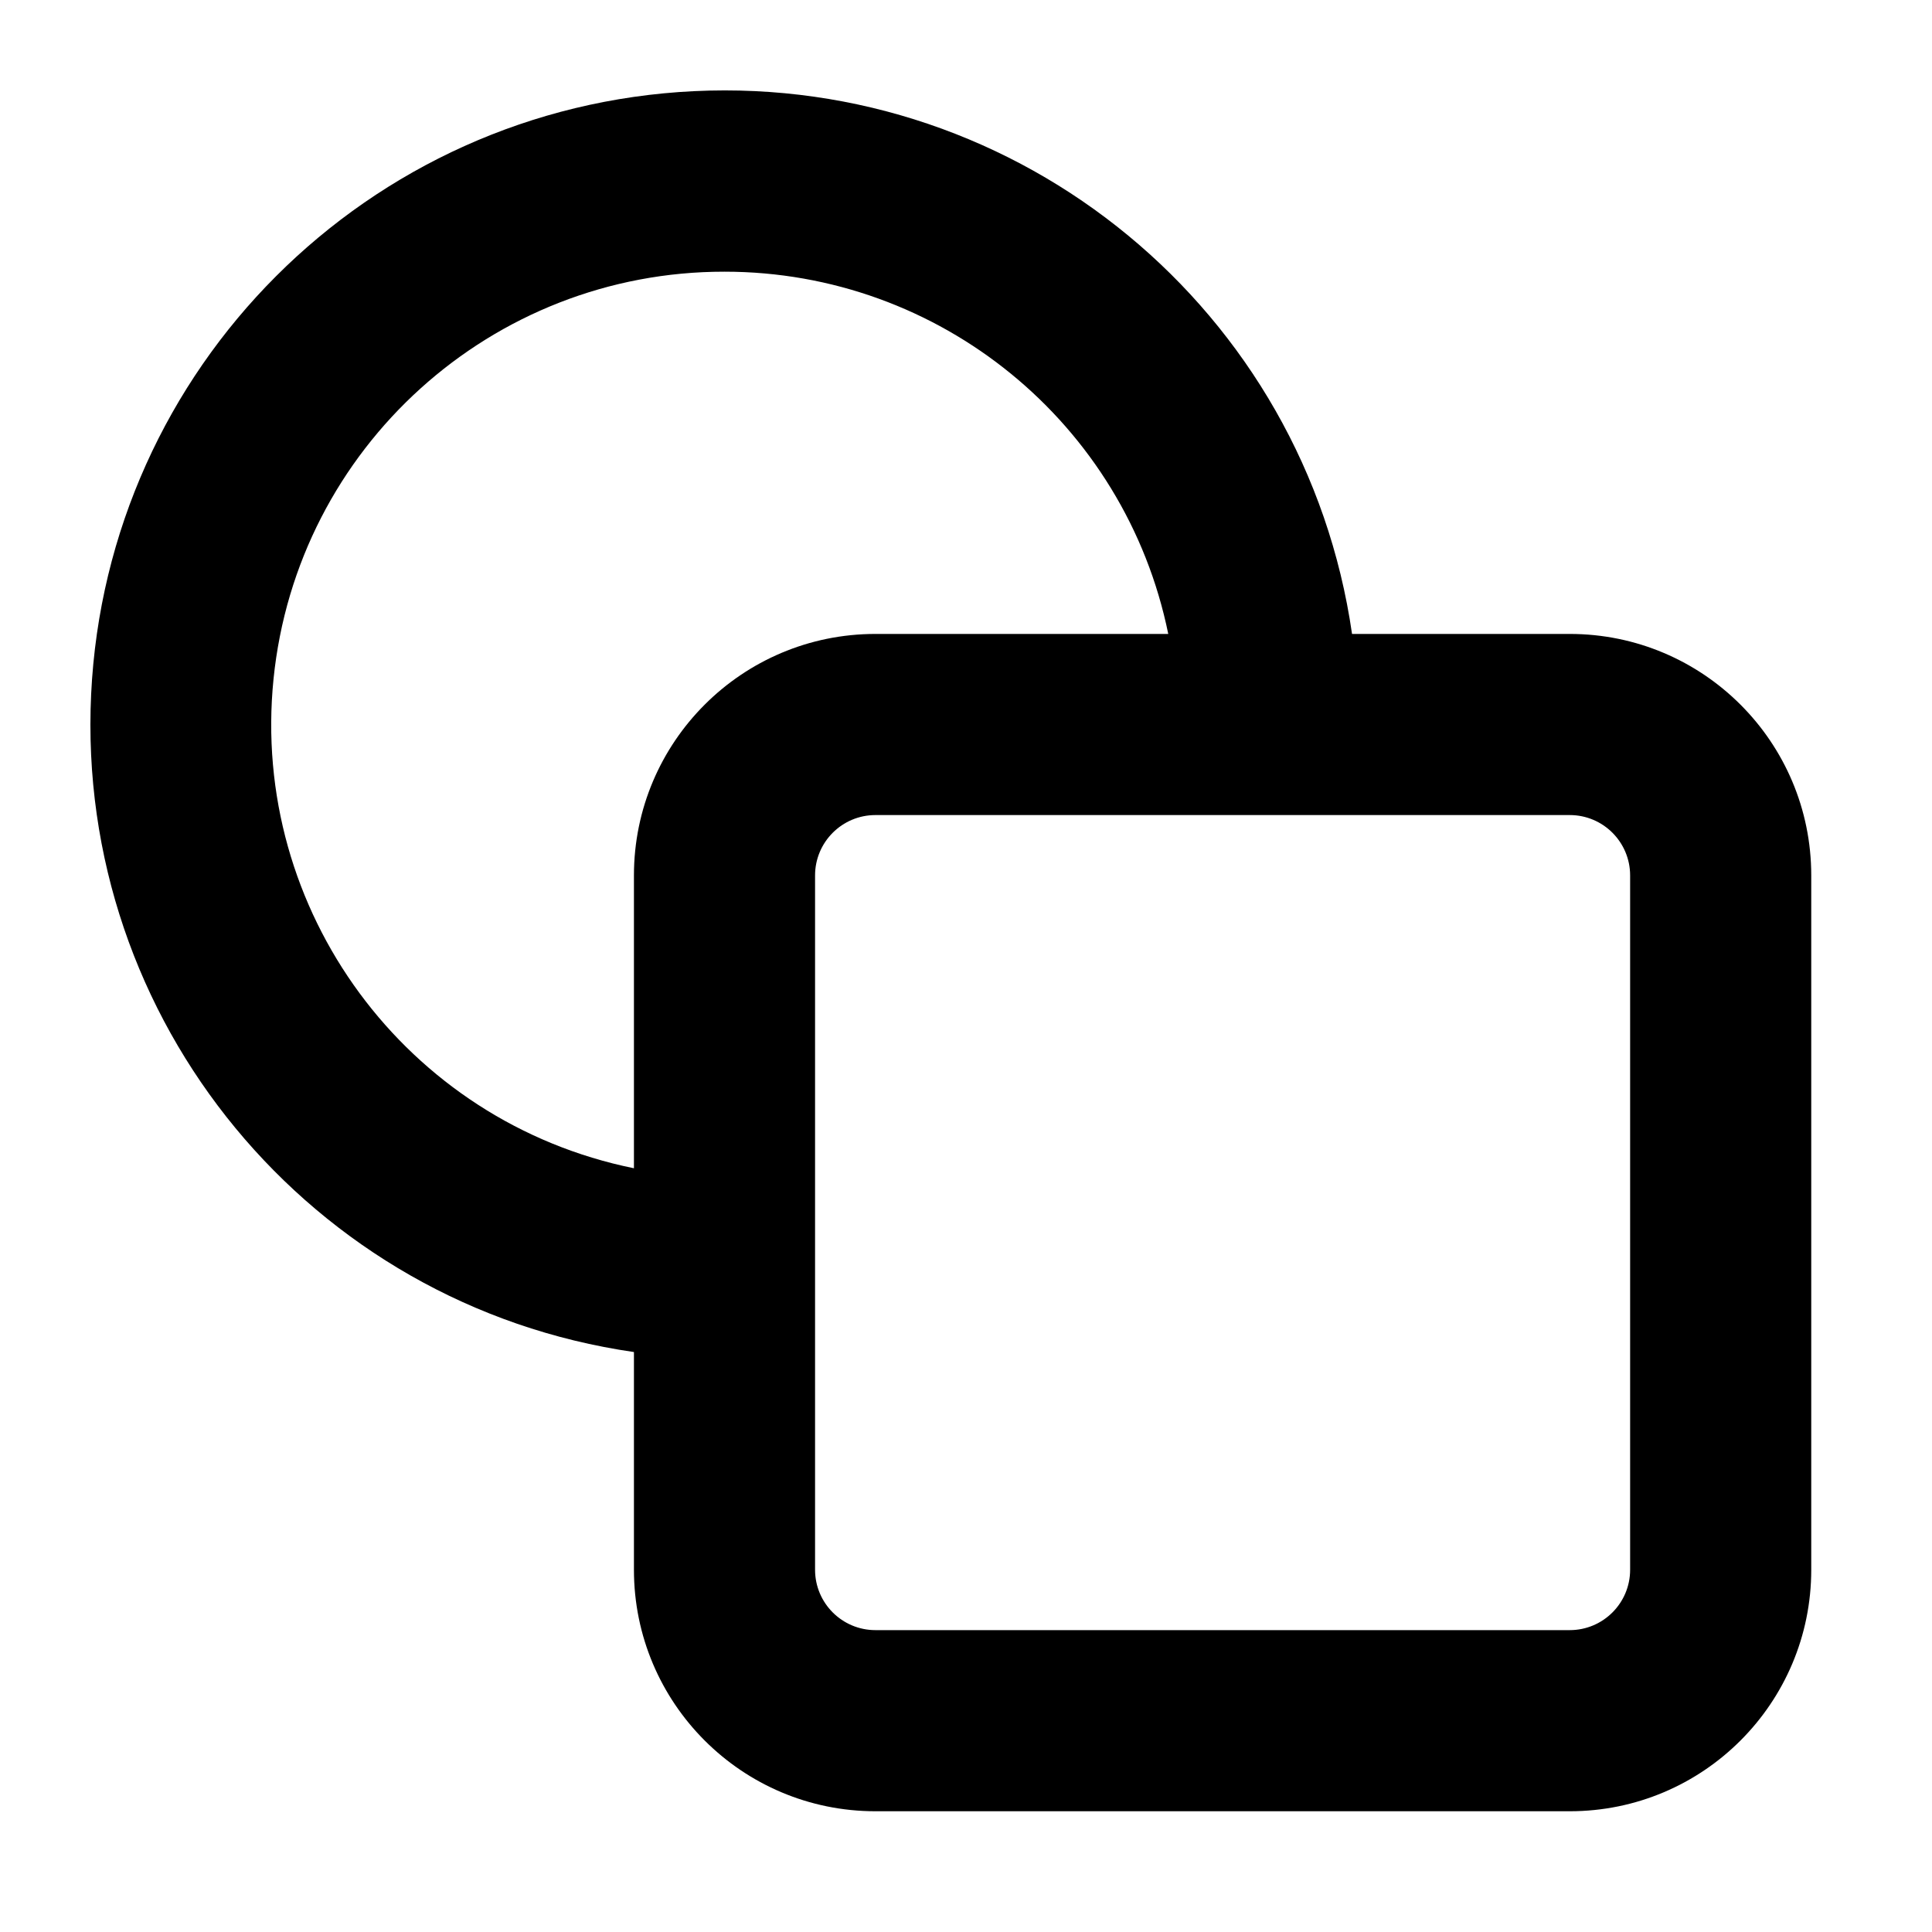
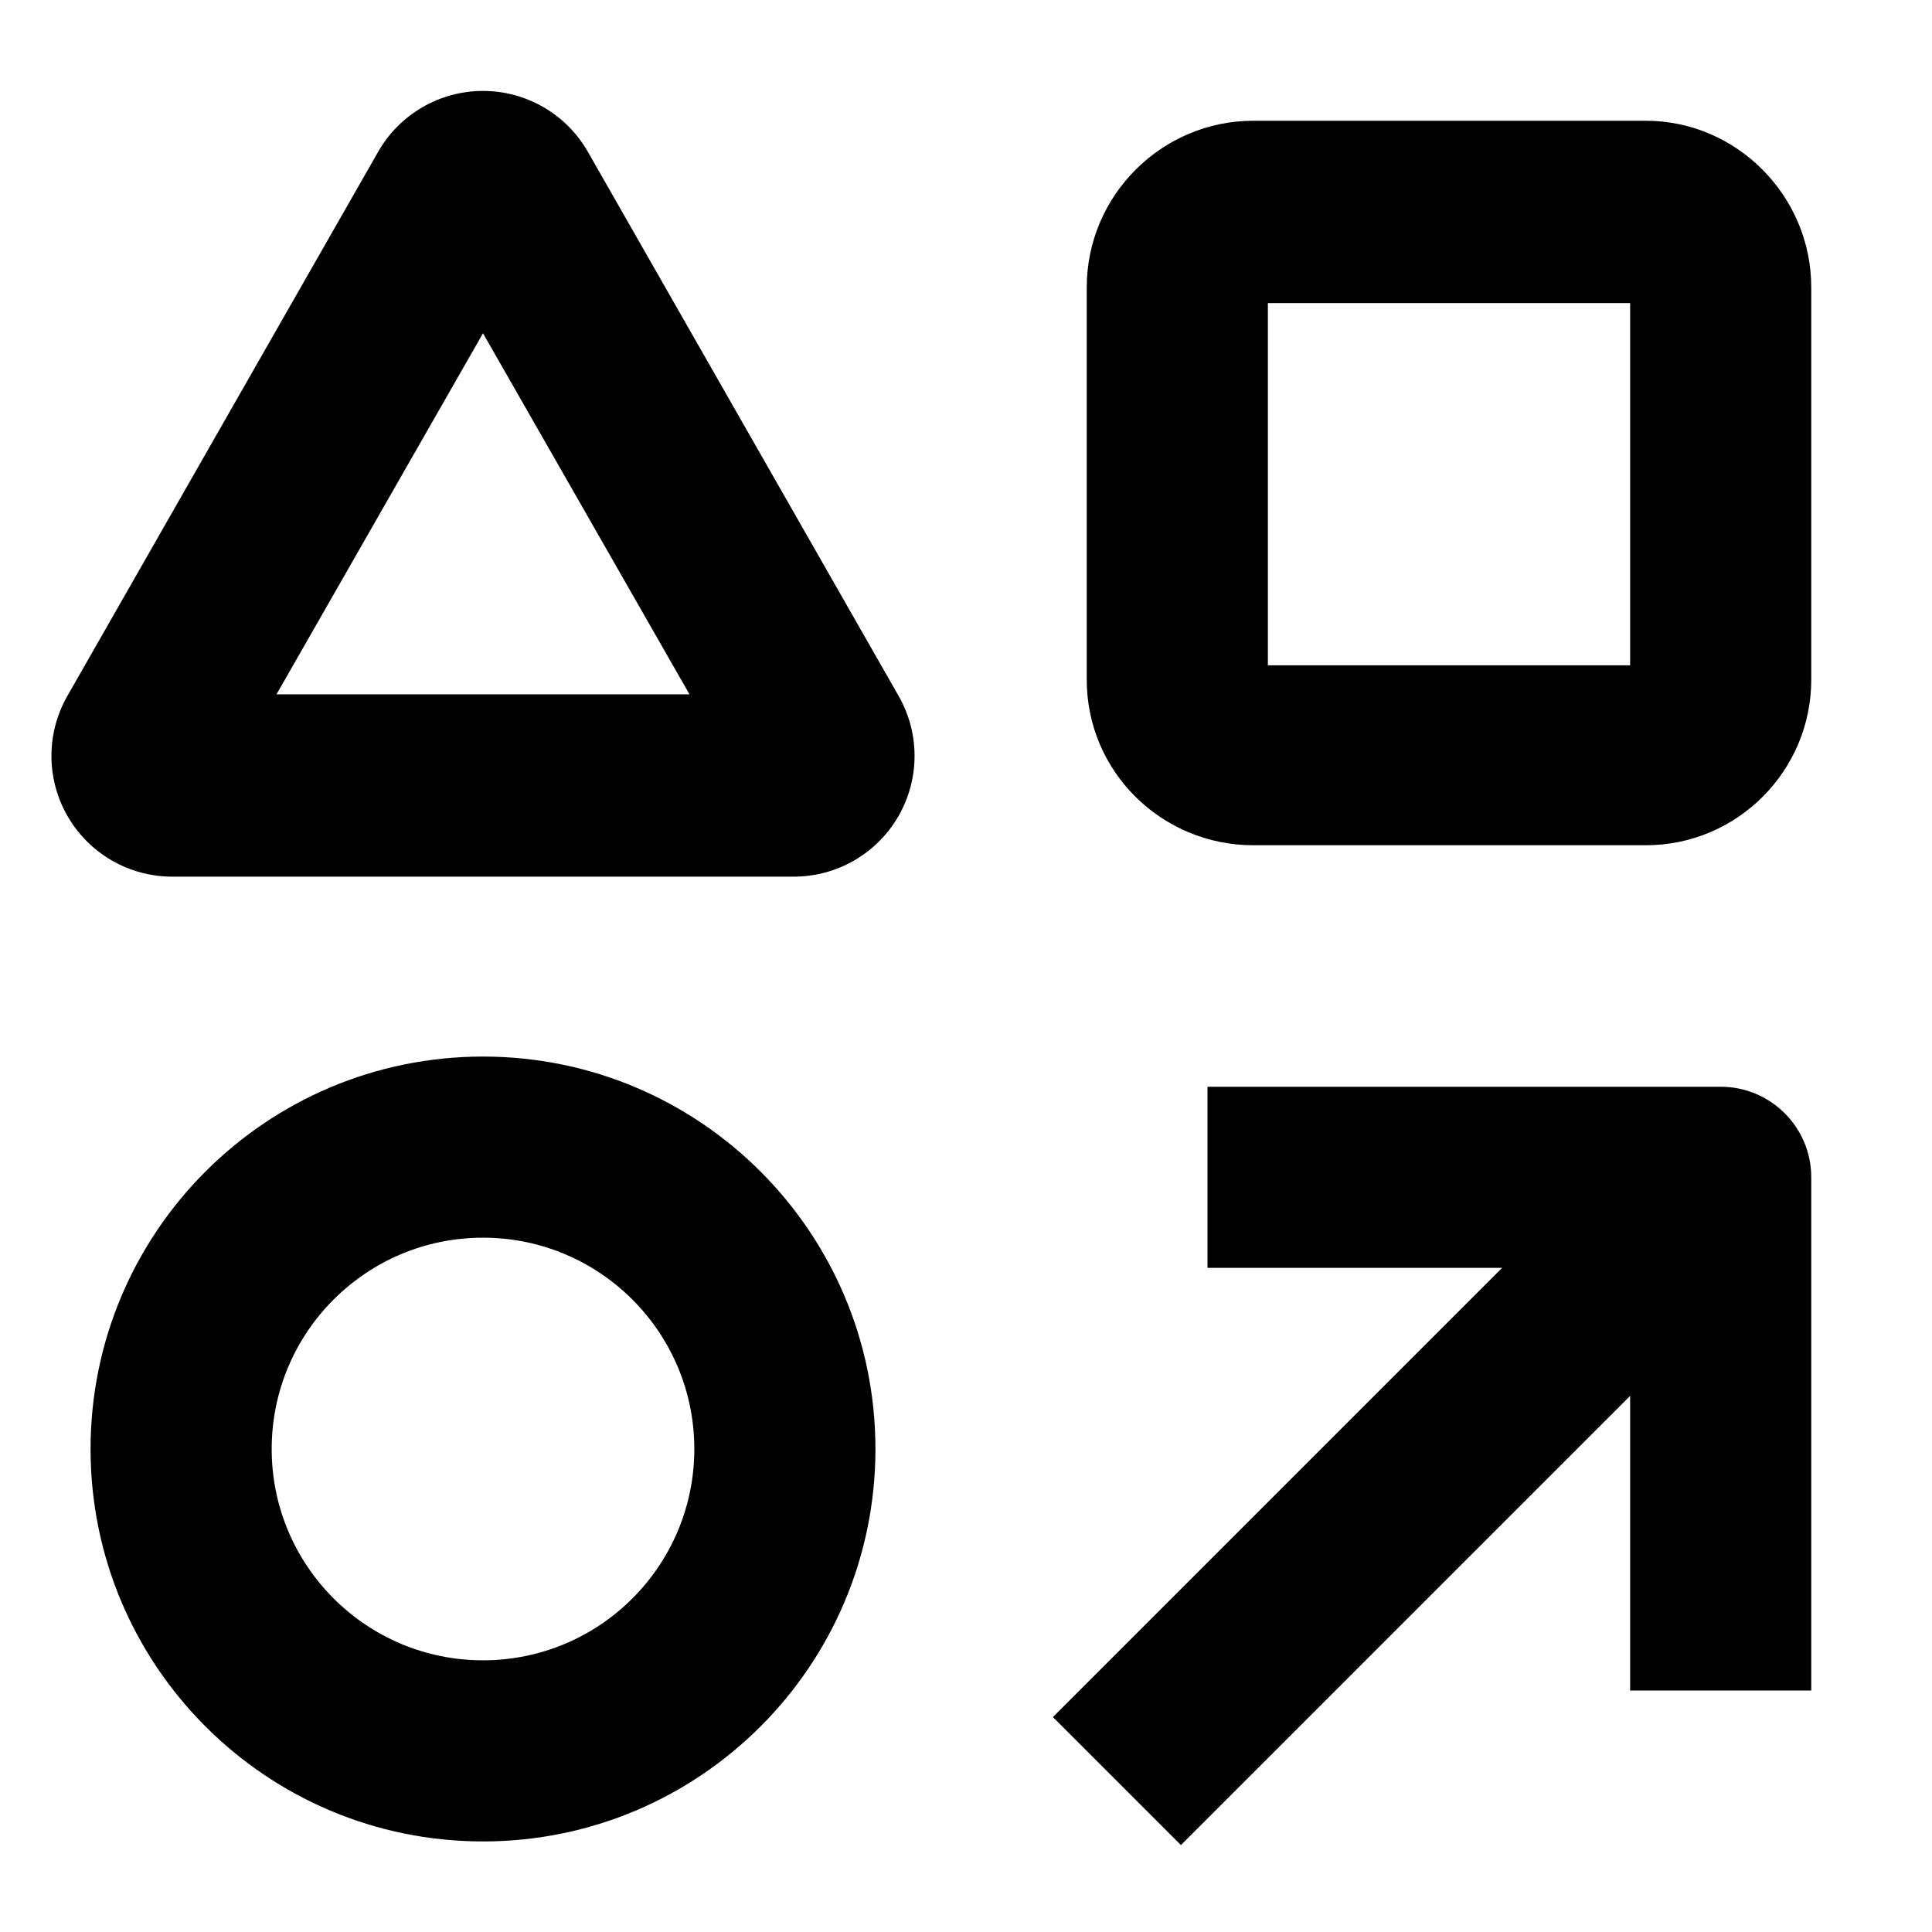
<svg width="16" height="16" fill="none" viewBox="0 0 16 16">
-   <path fill="currentcolor" fill-rule="evenodd" d="M6 2.25a3.75 3.75 0 0 0-.75 7.425V7.25a2 2 0 0 1 2-2h2.425A3.75 3.75 0 0 0 6 2.25m5.197 3a5.251 5.251 0 1 0-5.947 5.947V13a2 2 0 0 0 2 2H13a2 2 0 0 0 2-2V7.25a2 2 0 0 0-2-2zM7.25 6.75a.5.5 0 0 0-.5.5V13a.5.5 0 0 0 .5.5H13a.5.5 0 0 0 .5-.5V7.25a.5.5 0 0 0-.5-.5z" clip-rule="evenodd" />
+   <path fill="currentcolor" fill-rule="evenodd" d="M15 2.38C15 1.62 14.38 1 13.63 1h-3.25C9.62 1 9 1.62 9 2.38v3.25C9 6.39 9.62 7 10.38 7h3.25C14.39 7 15 6.38 15 5.63zm-1.5.13v3h-3v-3zM3.13 1.26a1 1 0 0 1 1.74 0l2.57 4.5a1 1 0 0 1-.87 1.5H1.43a1 1 0 0 1-.87-1.5zM4 2.76 2.29 5.75h3.42zM.75 12a3.25 3.25 0 1 1 6.5 0 3.25 3.25 0 0 1-6.5 0M4 10.25a1.75 1.75 0 1 0 0 3.5 1.75 1.75 0 0 0 0-3.5M10 9h4.25a.75.75 0 0 1 .75.75V14h-1.5v-2.44l-3.72 3.72-1.06-1.06 3.72-3.72H10z" clip-rule="evenodd" />
</svg>
